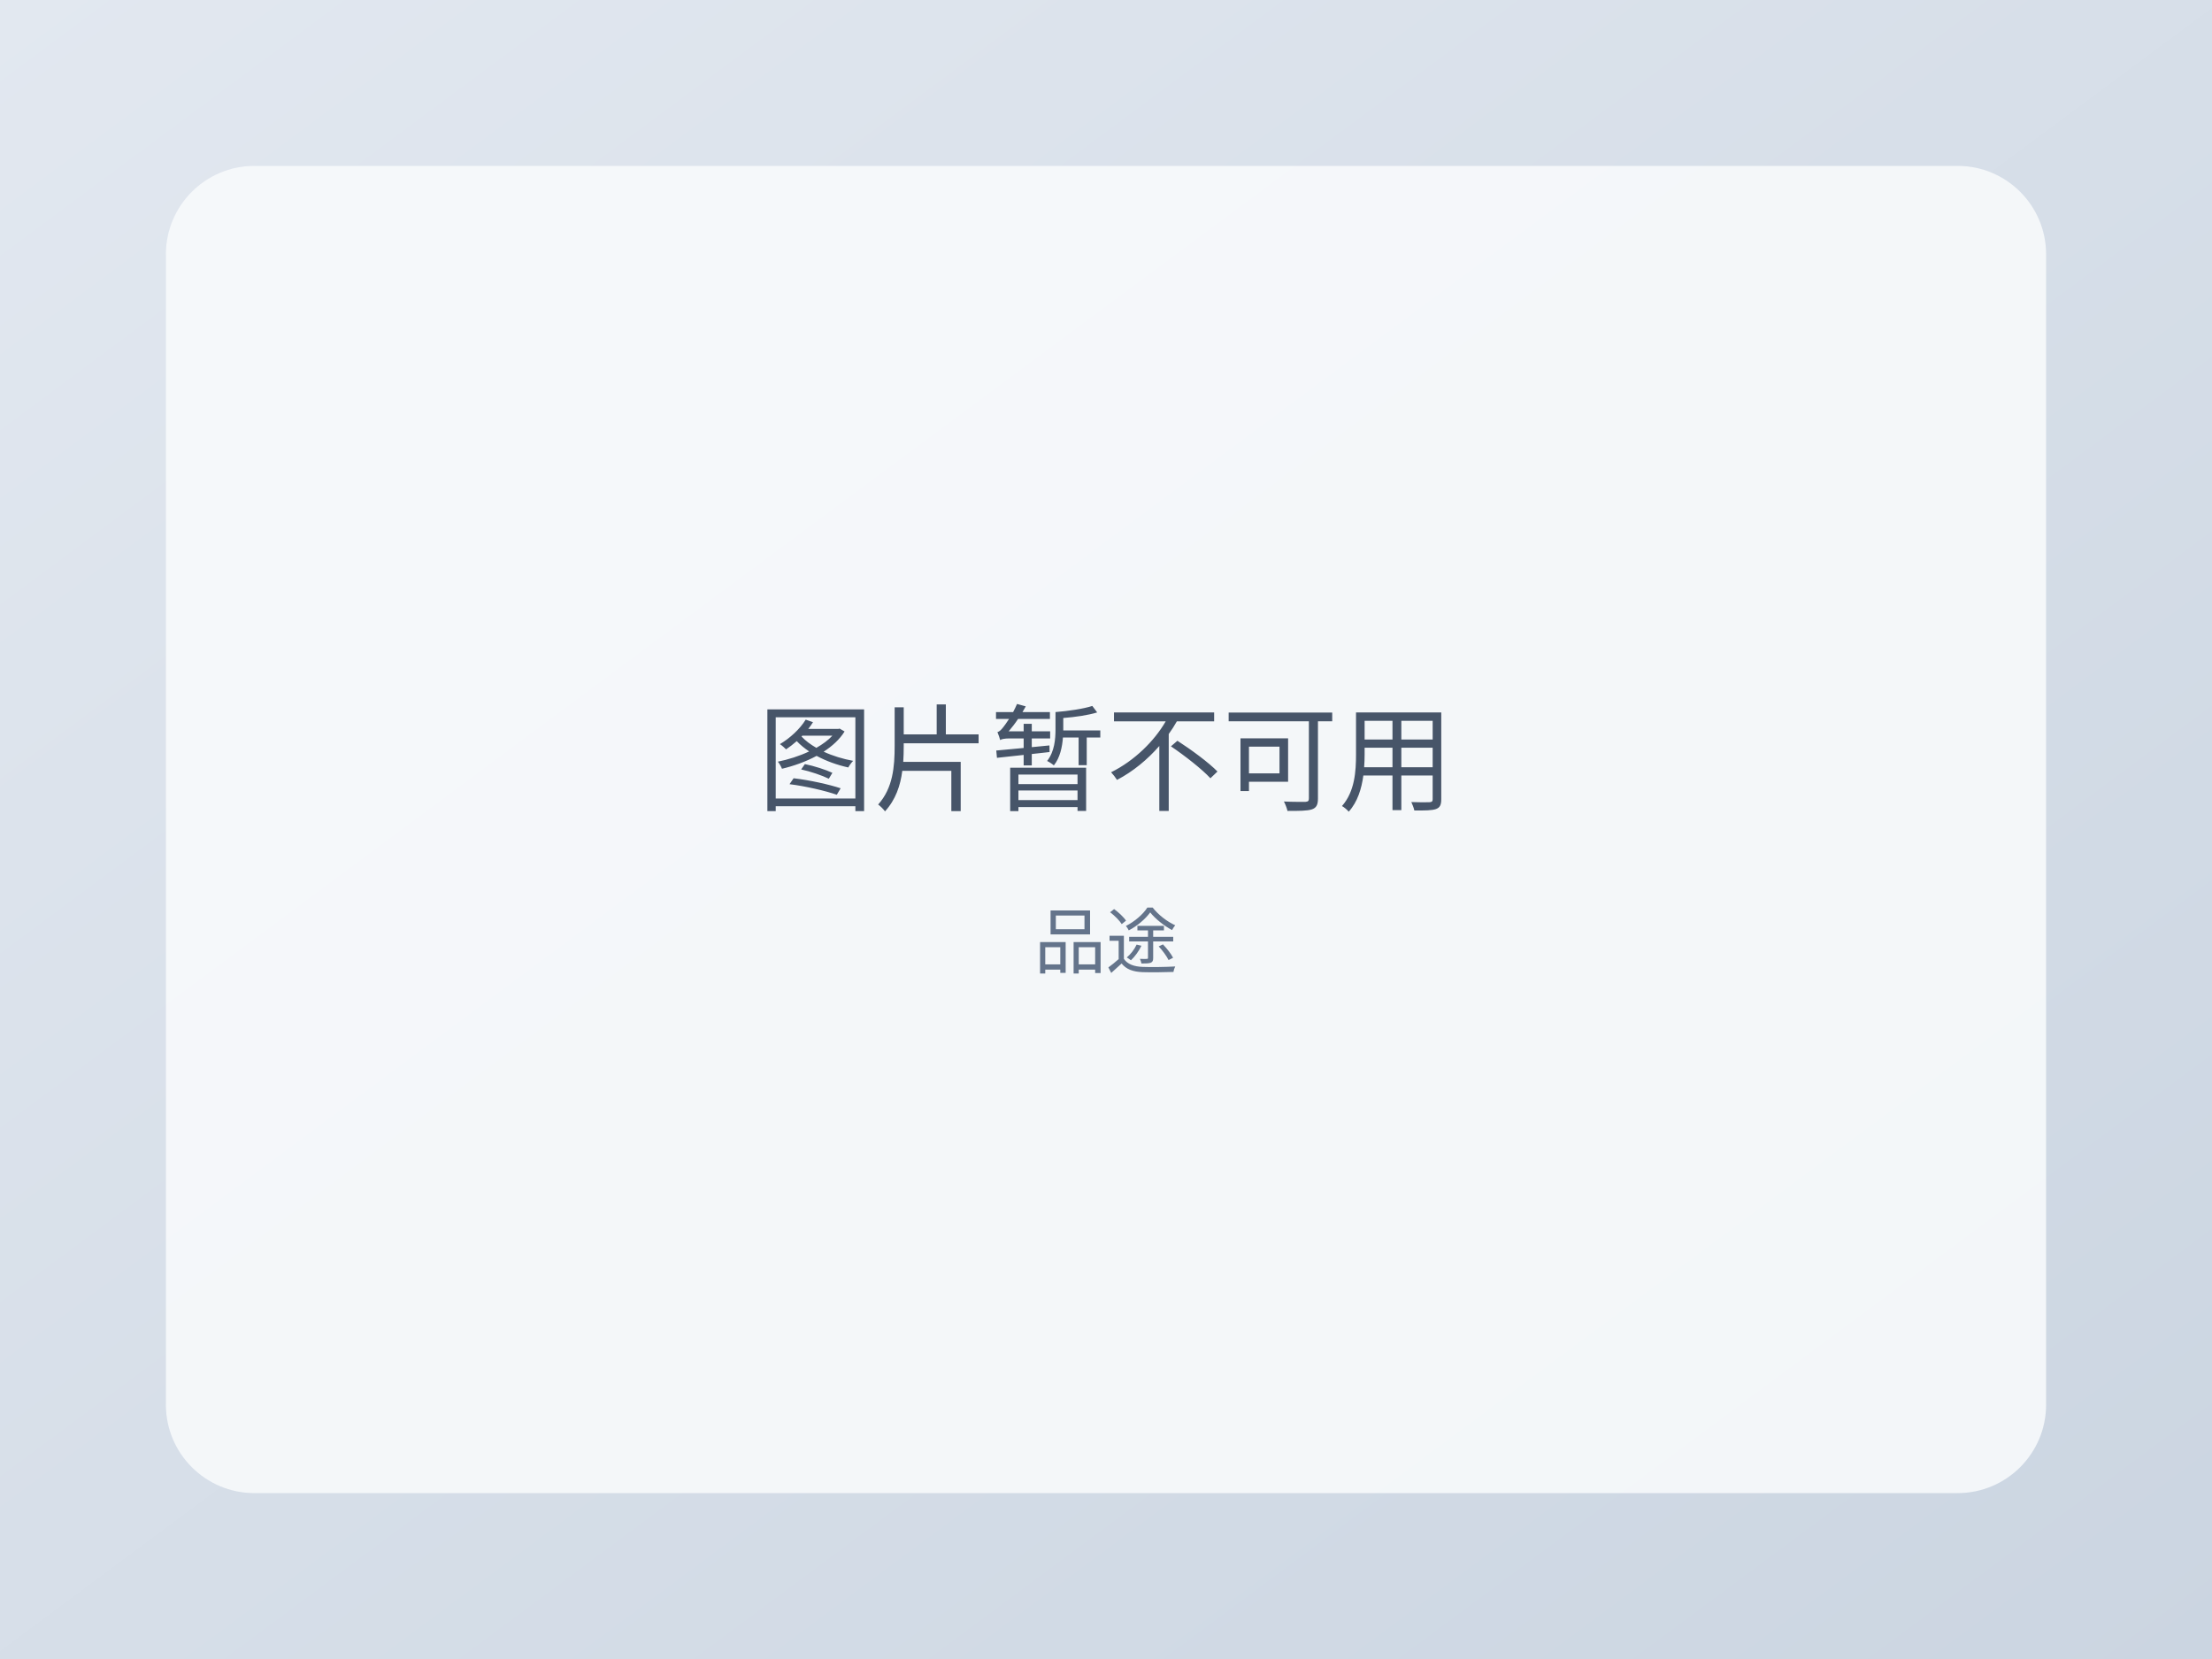
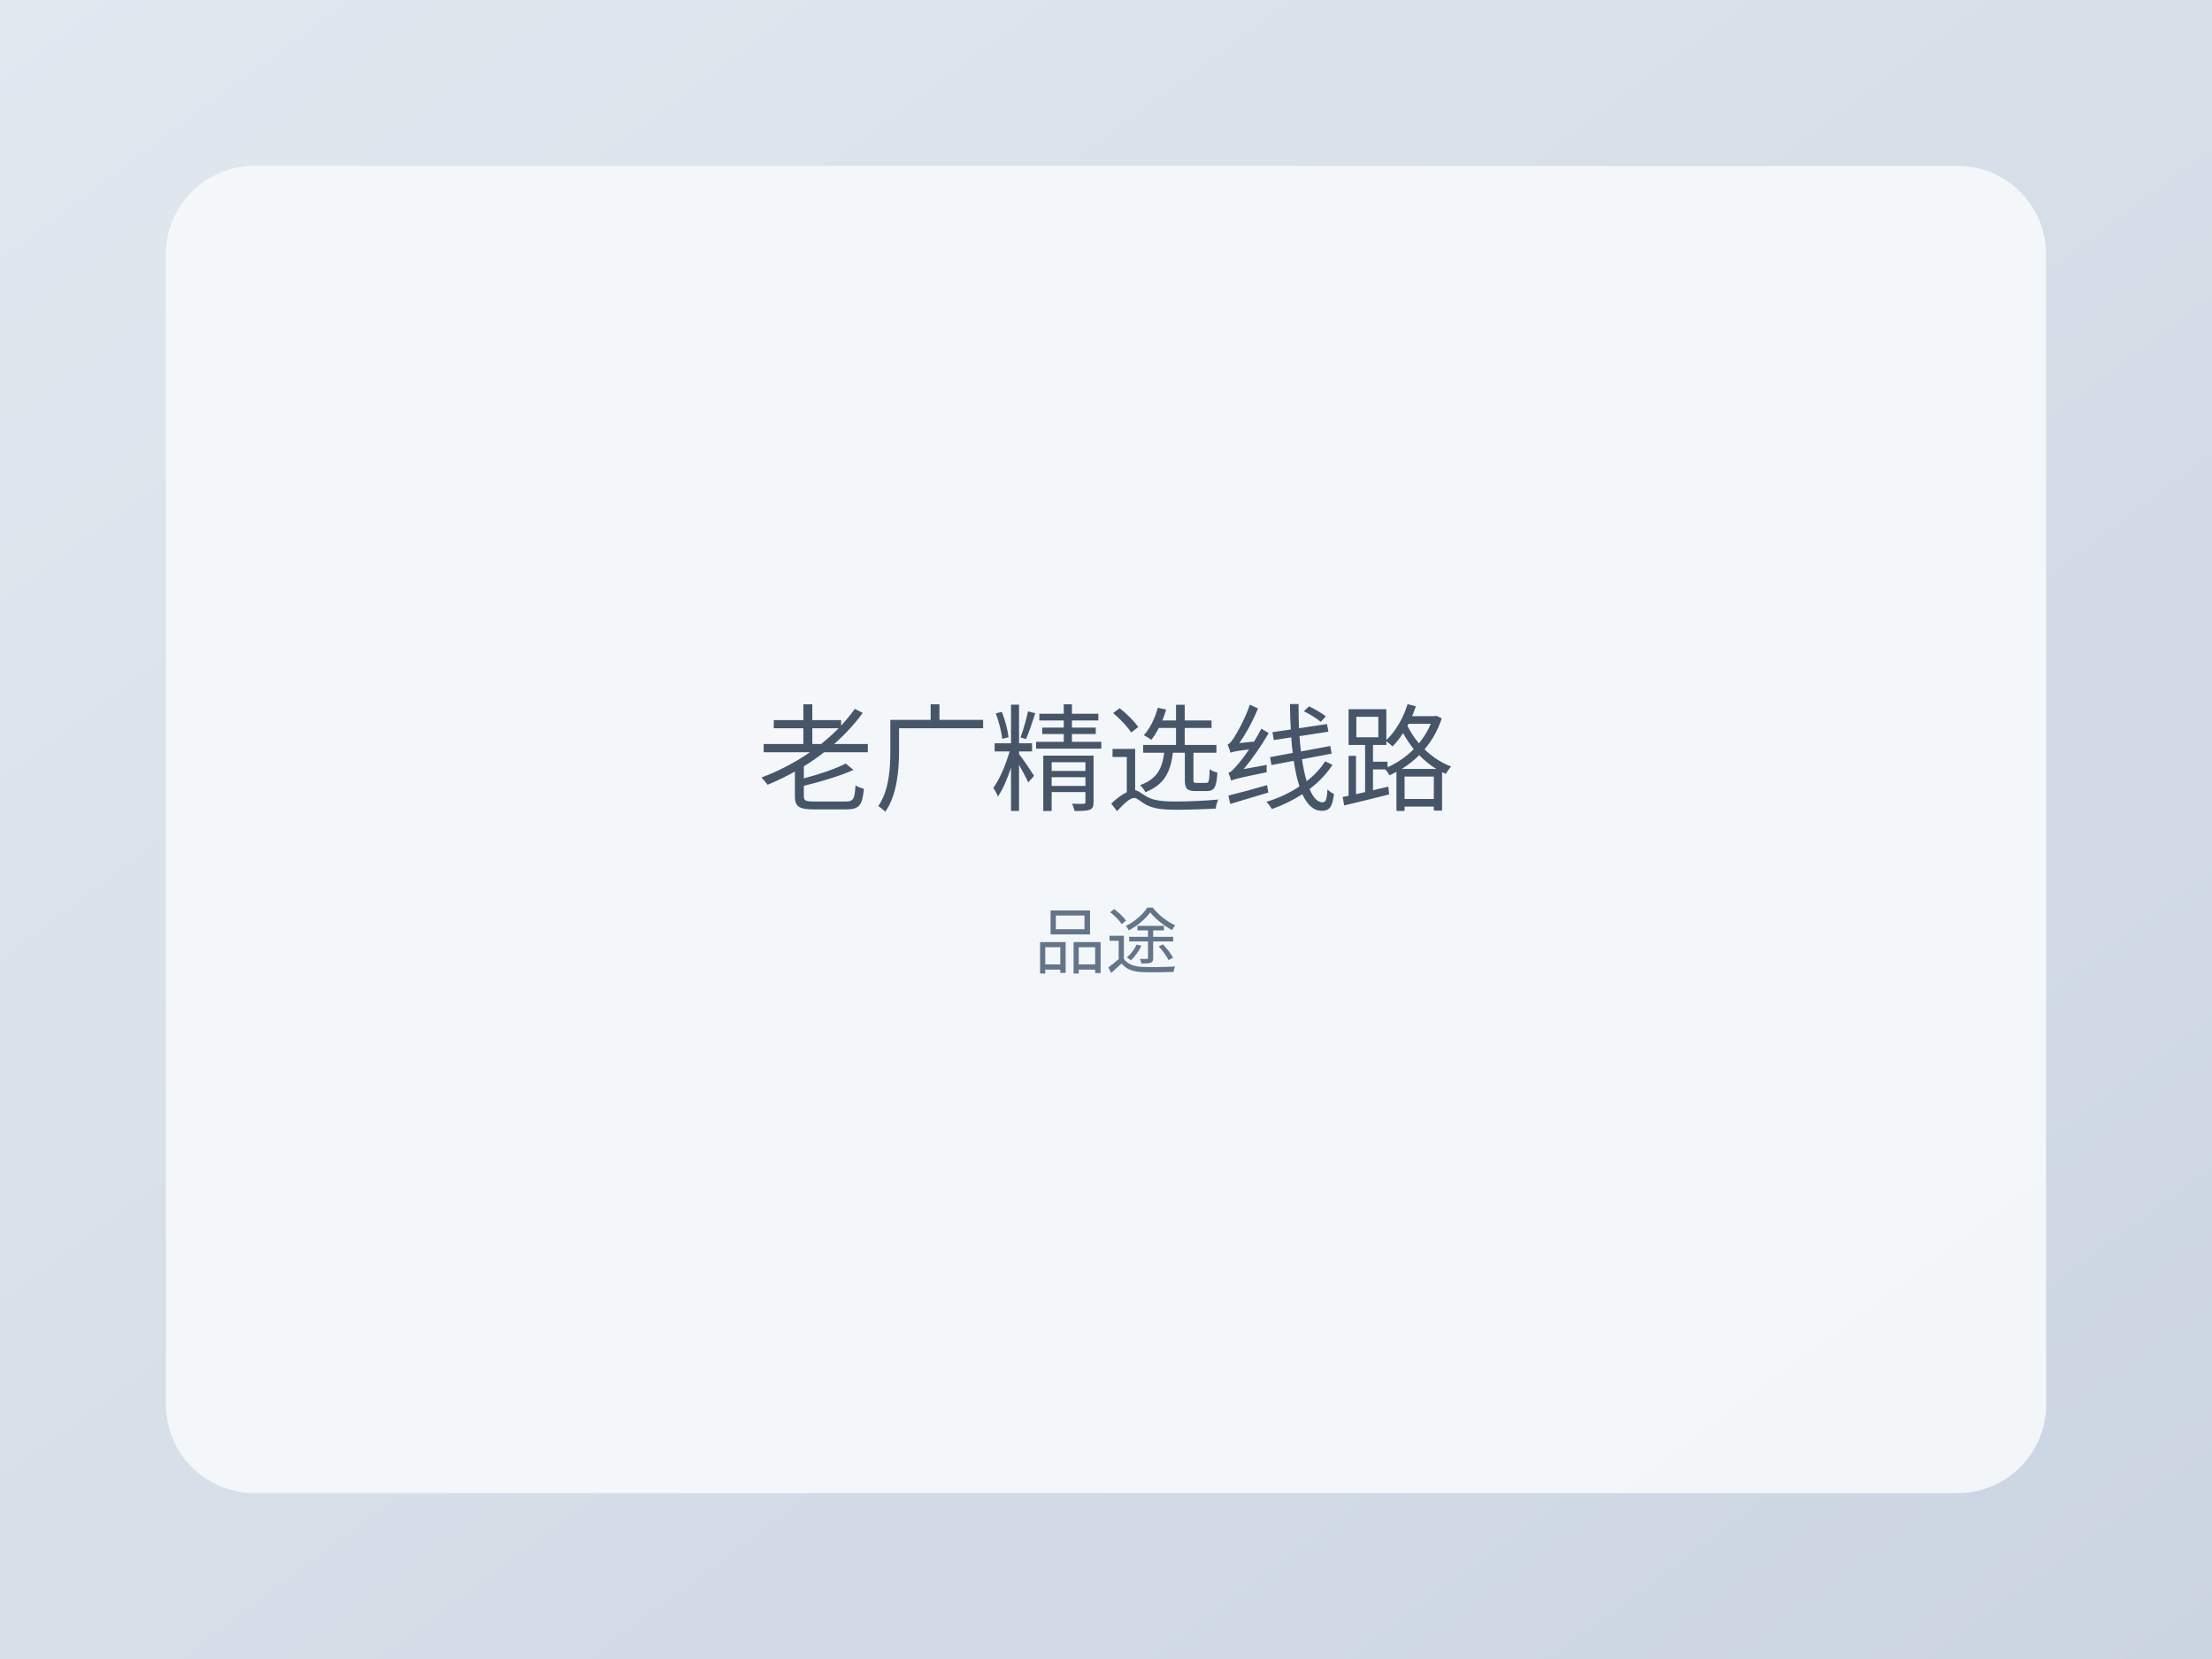
<svg xmlns="http://www.w3.org/2000/svg" viewBox="0 0 800 600">
  <defs>
    <linearGradient id="g" x1="0" y1="0" x2="1" y2="1">
      <stop offset="0%" stop-color="#e2e8f0" />
      <stop offset="100%" stop-color="#cbd5e1" />
    </linearGradient>
  </defs>
  <rect width="800" height="600" fill="url(#g)" />
  <rect x="60" y="60" width="680" height="480" rx="32" fill="#f8fafc" opacity="0.88" />
-   <text x="400" y="290" text-anchor="middle" font-size="42" fill="#475569" font-family="Arial, sans-serif">图片暂不可用</text>
+   <text x="400" y="290" text-anchor="middle" font-size="42" fill="#475569" font-family="Arial, sans-serif">老广精选线路</text>
  <text x="400" y="350" text-anchor="middle" font-size="26" fill="#64748b" font-family="Arial, sans-serif">品途</text>
</svg>
